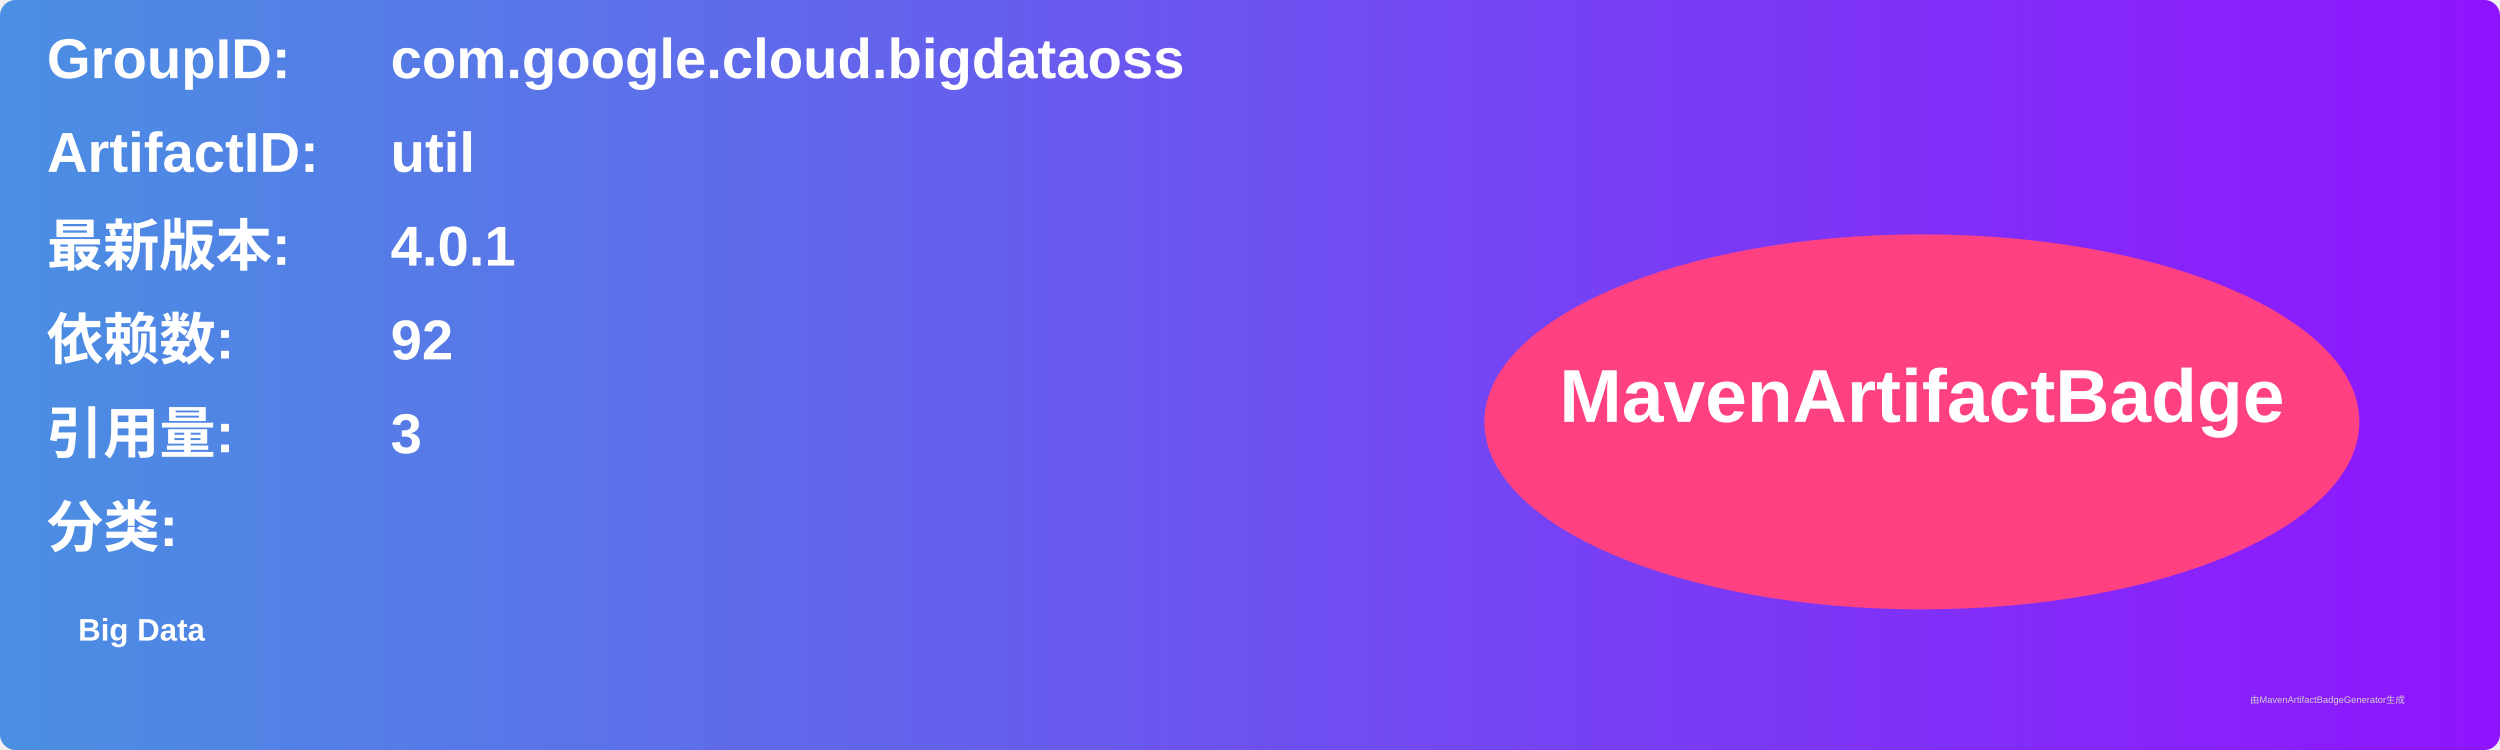
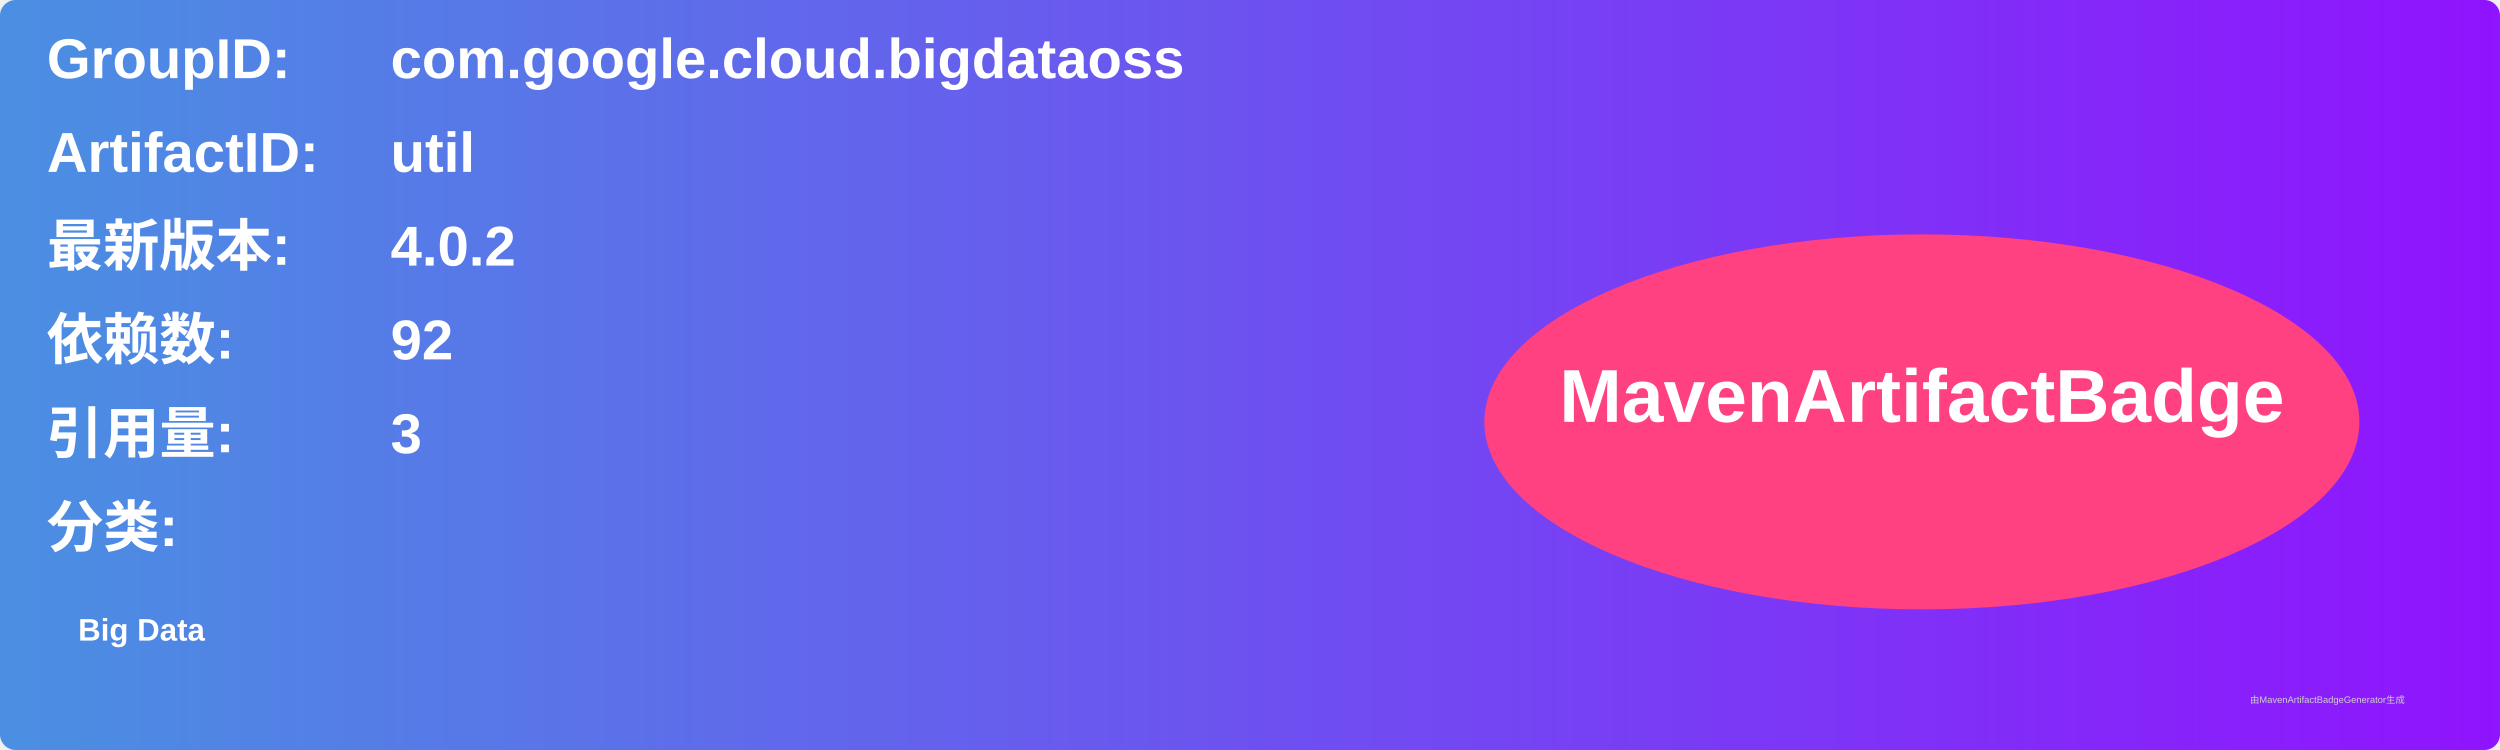
<svg xmlns="http://www.w3.org/2000/svg" width="800" height="240" viewBox="0 0 800 240">
  <linearGradient id="grad" x1="0%" y1="0%" x2="100%" y2="0%">
    <stop offset="0%" stop-color="#4a90e2" />
    <stop offset="100%" stop-color="#9013fe" />
  </linearGradient>
  <rect width="100%" height="100%" rx="5" ry="5" fill="url(#grad)" />
  <g transform="translate(15, 15)">
    <text x="0" y="10" font-family="Arial" font-size="18" fill="white" font-weight="bold" width="260">GroupID:</text>
    <text x="110" y="10" font-family="Arial" font-size="18" fill="white" font-weight="bold" width="460">com.google.cloud.bigdataoss</text>
    <text x="0" y="40" font-family="Arial" font-size="18" fill="white" font-weight="bold" width="260">ArtifactID:</text>
    <text x="110" y="40" font-family="Arial" font-size="18" fill="white" font-weight="bold" width="460">util</text>
    <text x="0" y="70" font-family="Arial" font-size="18" fill="white" font-weight="bold">最新版本:</text>
    <text x="110" y="70" font-family="Arial" font-size="18" fill="white" font-weight="bold">
-       <tspan font-weight="bold">4.0.1</tspan>
+       <tspan font-weight="bold">4.0.2</tspan>
    </text>
    <text x="0" y="100" font-family="Arial" font-size="18" fill="white" font-weight="bold">依赖数: </text>
    <text x="110" y="100" font-family="Arial" font-size="18" fill="white">
      <tspan font-weight="bold">92</tspan>
    </text>
    <text x="0" y="130" font-family="Arial" font-size="18" fill="white" font-weight="bold">引用量: </text>
    <text x="110" y="130" font-family="Arial" font-size="18" fill="white">
      <tspan font-weight="bold">3</tspan>
    </text>
    <text x="0" y="160" font-family="Arial" font-size="18" fill="white" font-weight="bold">分类:</text>
    <text x="10" y="190" font-family="Arial" font-size="10" fill="white">
      <tspan font-weight="bold">Big Data</tspan>
    </text>
    <ellipse cx="600" cy="120" rx="140" ry="60" fill="#ff4081" />
    <text x="600" y="120" text-anchor="middle" font-family="Arial" font-size="24" fill="white" font-weight="bold">MavenArtifactBadge</text>
  </g>
  <text x="720" y="225" font-family="Arial" font-size="3" fill="#d0d0d0">由MavenArtifactBadgeGenerator生成</text>
</svg>
